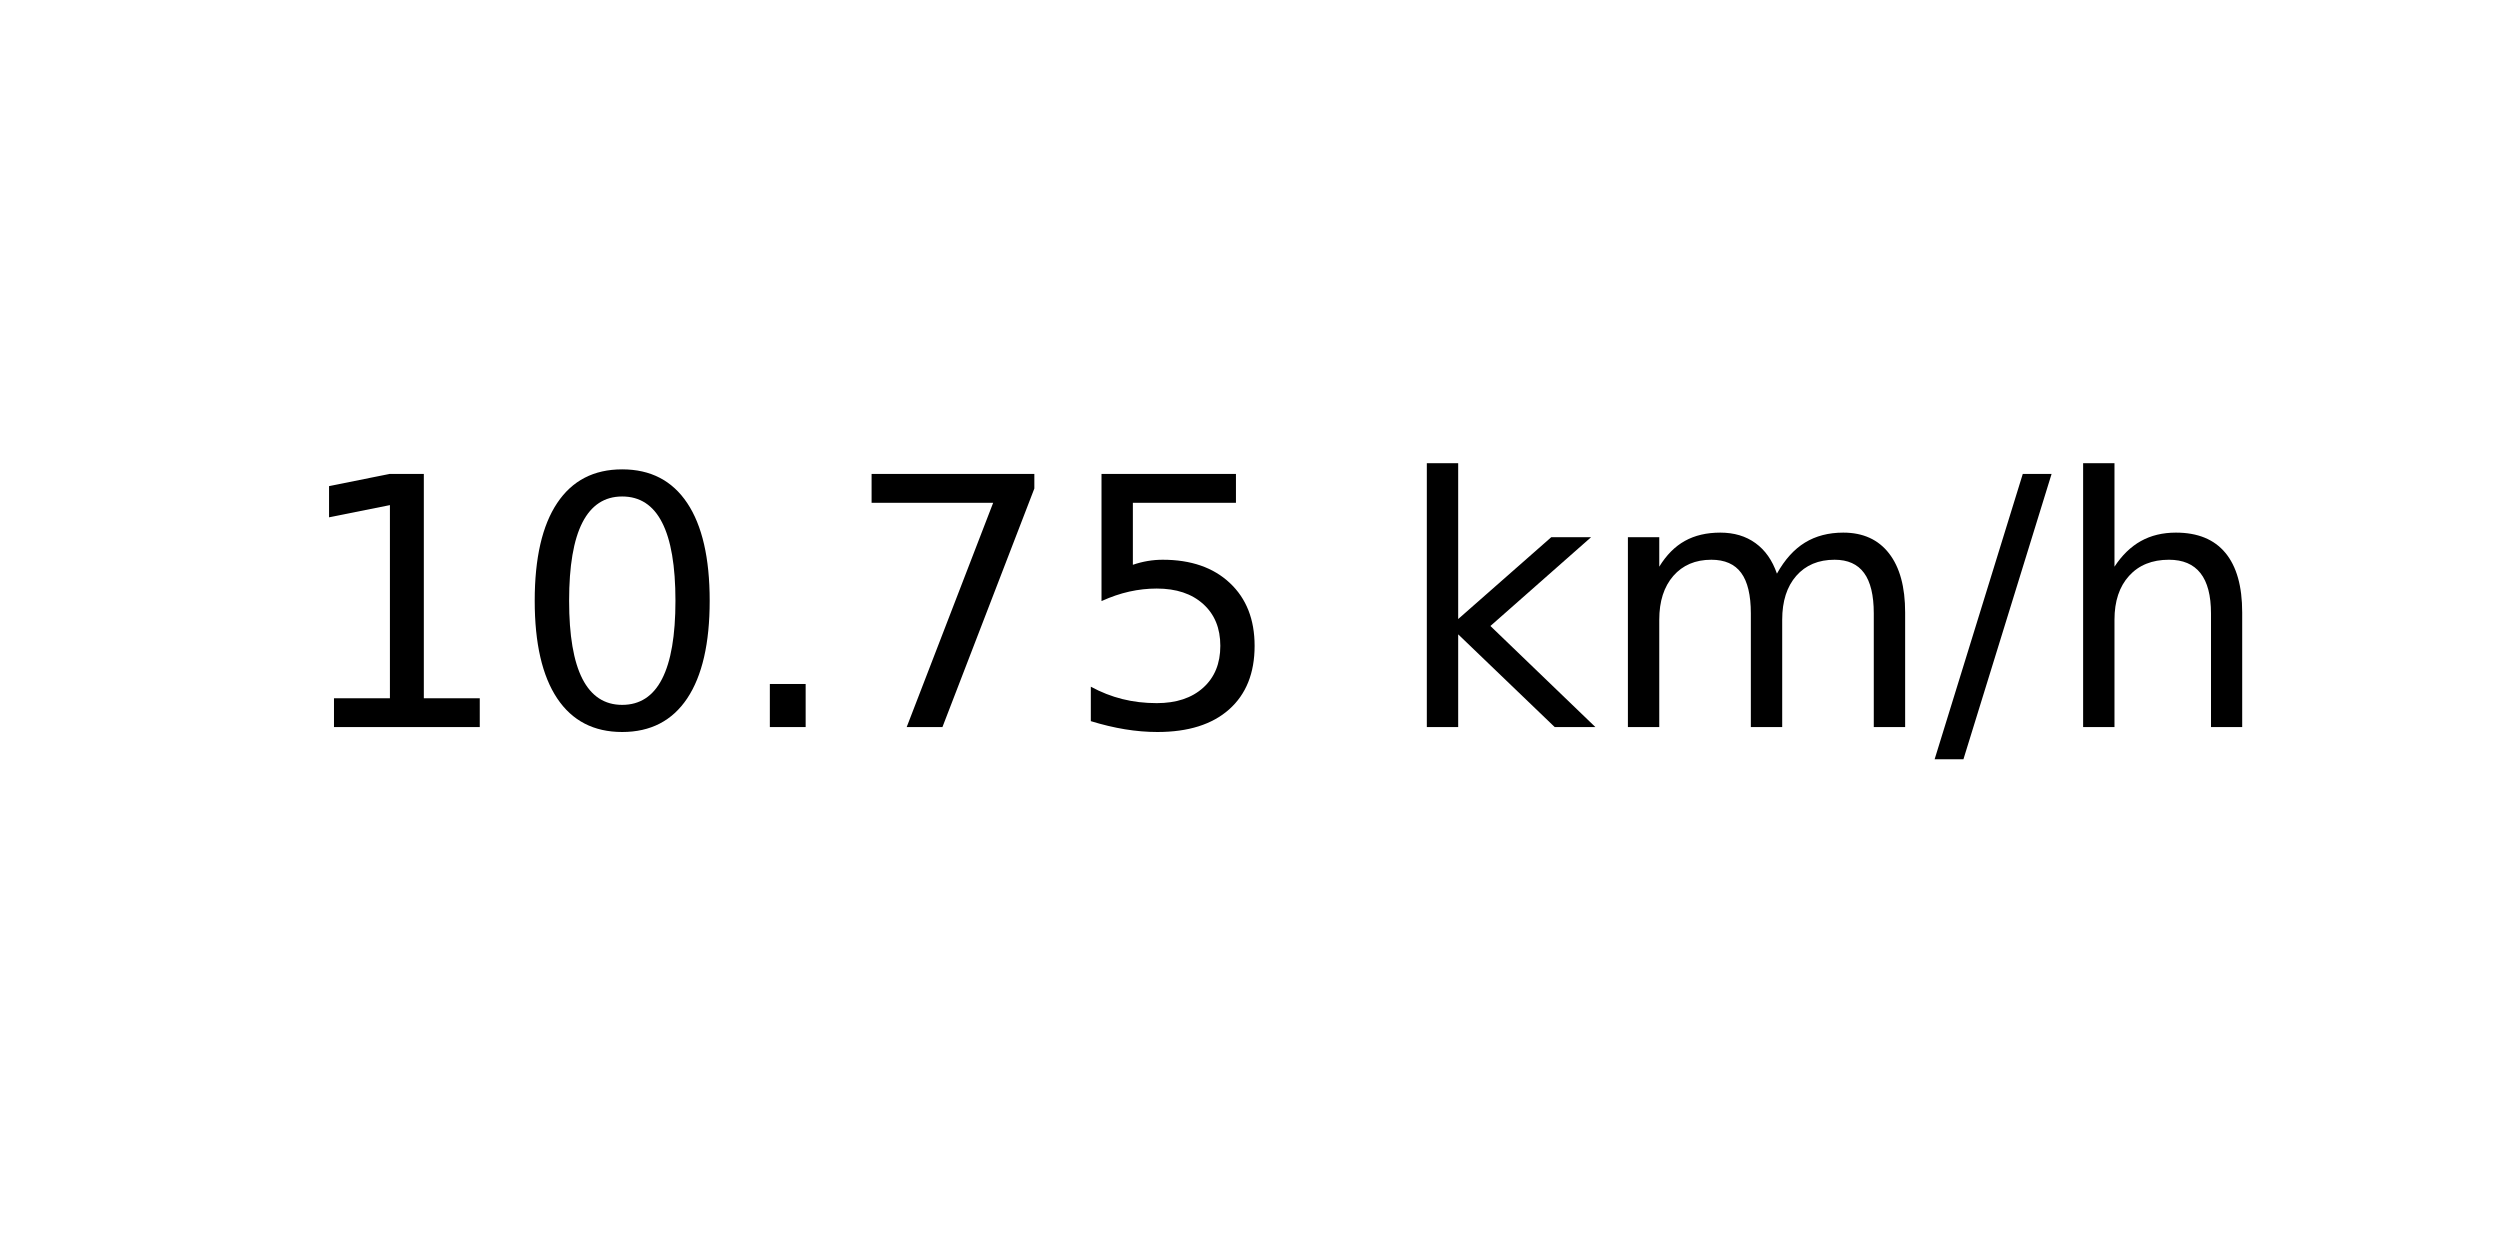
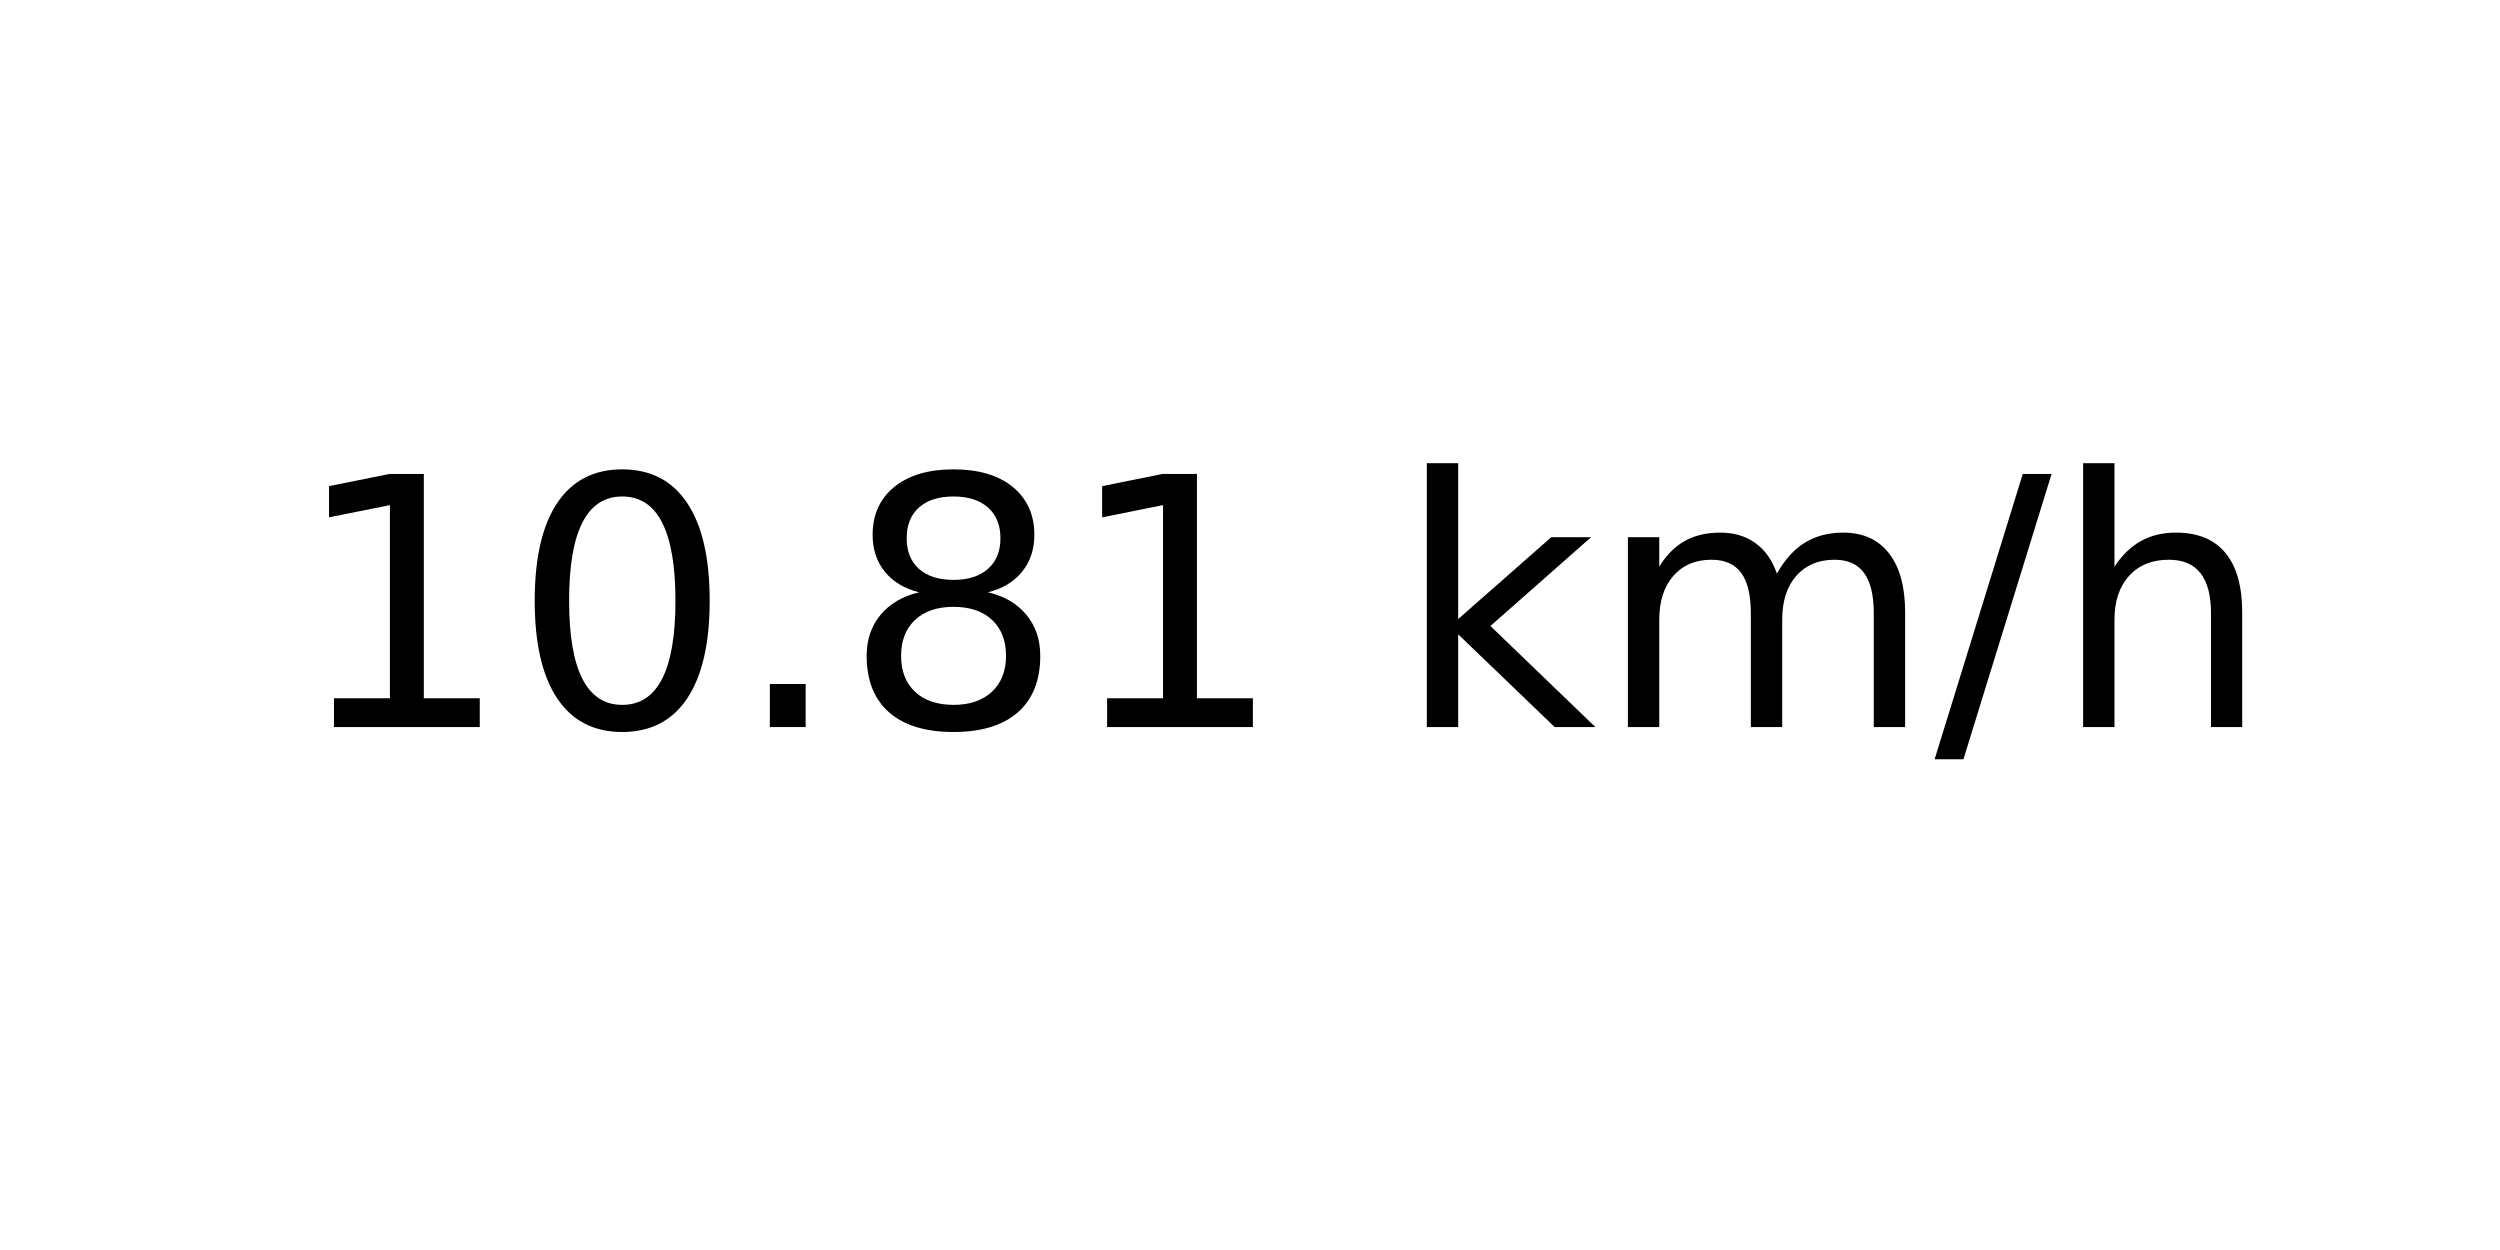
<svg xmlns="http://www.w3.org/2000/svg" xmlns:xlink="http://www.w3.org/1999/xlink" width="72pt" height="36pt" viewBox="0 0 72 36" version="1.1">
  <defs>
    <style type="text/css">*{stroke-linejoin: round; stroke-linecap: butt}</style>
  </defs>
  <g id="figure_1">
    <g id="axes_1">
      <g id="text_1">
        <g transform="translate(8.378125 20.93937) scale(0.1 -0.1)">
          <defs>
            <path id="DejaVuSans-31" d="M 794 531  L 1825 531  L 1825 4091  L 703 3866  L 703 4441  L 1819 4666  L 2450 4666  L 2450 531  L 3481 531  L 3481 0  L 794 0  L 794 531  z " transform="scale(0.015625)" />
            <path id="DejaVuSans-30" d="M 2034 4250  Q 1547 4250 1301 3770  Q 1056 3291 1056 2328  Q 1056 1369 1301 889  Q 1547 409 2034 409  Q 2525 409 2770 889  Q 3016 1369 3016 2328  Q 3016 3291 2770 3770  Q 2525 4250 2034 4250  z M 2034 4750  Q 2819 4750 3233 4129  Q 3647 3509 3647 2328  Q 3647 1150 3233 529  Q 2819 -91 2034 -91  Q 1250 -91 836 529  Q 422 1150 422 2328  Q 422 3509 836 4129  Q 1250 4750 2034 4750  z " transform="scale(0.015625)" />
            <path id="DejaVuSans-2e" d="M 684 794  L 1344 794  L 1344 0  L 684 0  L 684 794  z " transform="scale(0.015625)" />
-             <path id="DejaVuSans-37" d="M 525 4666  L 3525 4666  L 3525 4397  L 1831 0  L 1172 0  L 2766 4134  L 525 4134  L 525 4666  z " transform="scale(0.015625)" />
-             <path id="DejaVuSans-35" d="M 691 4666  L 3169 4666  L 3169 4134  L 1269 4134  L 1269 2991  Q 1406 3038 1543 3061  Q 1681 3084 1819 3084  Q 2600 3084 3056 2656  Q 3513 2228 3513 1497  Q 3513 744 3044 326  Q 2575 -91 1722 -91  Q 1428 -91 1123 -41  Q 819 9 494 109  L 494 744  Q 775 591 1075 516  Q 1375 441 1709 441  Q 2250 441 2565 725  Q 2881 1009 2881 1497  Q 2881 1984 2565 2268  Q 2250 2553 1709 2553  Q 1456 2553 1204 2497  Q 953 2441 691 2322  L 691 4666  z " transform="scale(0.015625)" />
+             <path id="DejaVuSans-38" d="M 2034 2216  Q 1584 2216 1326 1975  Q 1069 1734 1069 1313  Q 1069 891 1326 650  Q 1584 409 2034 409  Q 2484 409 2743 651  Q 3003 894 3003 1313  Q 3003 1734 2745 1975  Q 2488 2216 2034 2216  z M 1403 2484  Q 997 2584 770 2862  Q 544 3141 544 3541  Q 544 4100 942 4425  Q 1341 4750 2034 4750  Q 2731 4750 3128 4425  Q 3525 4100 3525 3541  Q 3525 3141 3298 2862  Q 3072 2584 2669 2484  Q 3125 2378 3379 2068  Q 3634 1759 3634 1313  Q 3634 634 3220 271  Q 2806 -91 2034 -91  Q 1263 -91 848 271  Q 434 634 434 1313  Q 434 1759 690 2068  Q 947 2378 1403 2484  z M 1172 3481  Q 1172 3119 1398 2916  Q 1625 2713 2034 2713  Q 2441 2713 2670 2916  Q 2900 3119 2900 3481  Q 2900 3844 2670 4047  Q 2441 4250 2034 4250  Q 1625 4250 1398 4047  Q 1172 3844 1172 3481  z " transform="scale(0.015625)" />
            <path id="DejaVuSans-20" transform="scale(0.015625)" />
            <path id="DejaVuSans-6b" d="M 581 4863  L 1159 4863  L 1159 1991  L 2875 3500  L 3609 3500  L 1753 1863  L 3688 0  L 2938 0  L 1159 1709  L 1159 0  L 581 0  L 581 4863  z " transform="scale(0.015625)" />
            <path id="DejaVuSans-6d" d="M 3328 2828  Q 3544 3216 3844 3400  Q 4144 3584 4550 3584  Q 5097 3584 5394 3201  Q 5691 2819 5691 2113  L 5691 0  L 5113 0  L 5113 2094  Q 5113 2597 4934 2840  Q 4756 3084 4391 3084  Q 3944 3084 3684 2787  Q 3425 2491 3425 1978  L 3425 0  L 2847 0  L 2847 2094  Q 2847 2600 2669 2842  Q 2491 3084 2119 3084  Q 1678 3084 1418 2786  Q 1159 2488 1159 1978  L 1159 0  L 581 0  L 581 3500  L 1159 3500  L 1159 2956  Q 1356 3278 1631 3431  Q 1906 3584 2284 3584  Q 2666 3584 2933 3390  Q 3200 3197 3328 2828  z " transform="scale(0.015625)" />
            <path id="DejaVuSans-2f" d="M 1625 4666  L 2156 4666  L 531 -594  L 0 -594  L 1625 4666  z " transform="scale(0.015625)" />
            <path id="DejaVuSans-68" d="M 3513 2113  L 3513 0  L 2938 0  L 2938 2094  Q 2938 2591 2744 2837  Q 2550 3084 2163 3084  Q 1697 3084 1428 2787  Q 1159 2491 1159 1978  L 1159 0  L 581 0  L 581 4863  L 1159 4863  L 1159 2956  Q 1366 3272 1645 3428  Q 1925 3584 2291 3584  Q 2894 3584 3203 3211  Q 3513 2838 3513 2113  z " transform="scale(0.015625)" />
          </defs>
          <use xlink:href="#DejaVuSans-31" />
          <use xlink:href="#DejaVuSans-30" x="63.623" />
          <use xlink:href="#DejaVuSans-2e" x="127.246" />
-           <use xlink:href="#DejaVuSans-37" x="159.033" />
-           <use xlink:href="#DejaVuSans-35" x="222.656" />
+           <use xlink:href="#DejaVuSans-38" x="159.033" />
+           <use xlink:href="#DejaVuSans-31" x="222.656" />
          <use xlink:href="#DejaVuSans-20" x="286.279" />
          <use xlink:href="#DejaVuSans-6b" x="318.066" />
          <use xlink:href="#DejaVuSans-6d" x="375.977" />
          <use xlink:href="#DejaVuSans-2f" x="473.389" />
          <use xlink:href="#DejaVuSans-68" x="507.08" />
        </g>
      </g>
    </g>
  </g>
</svg>
